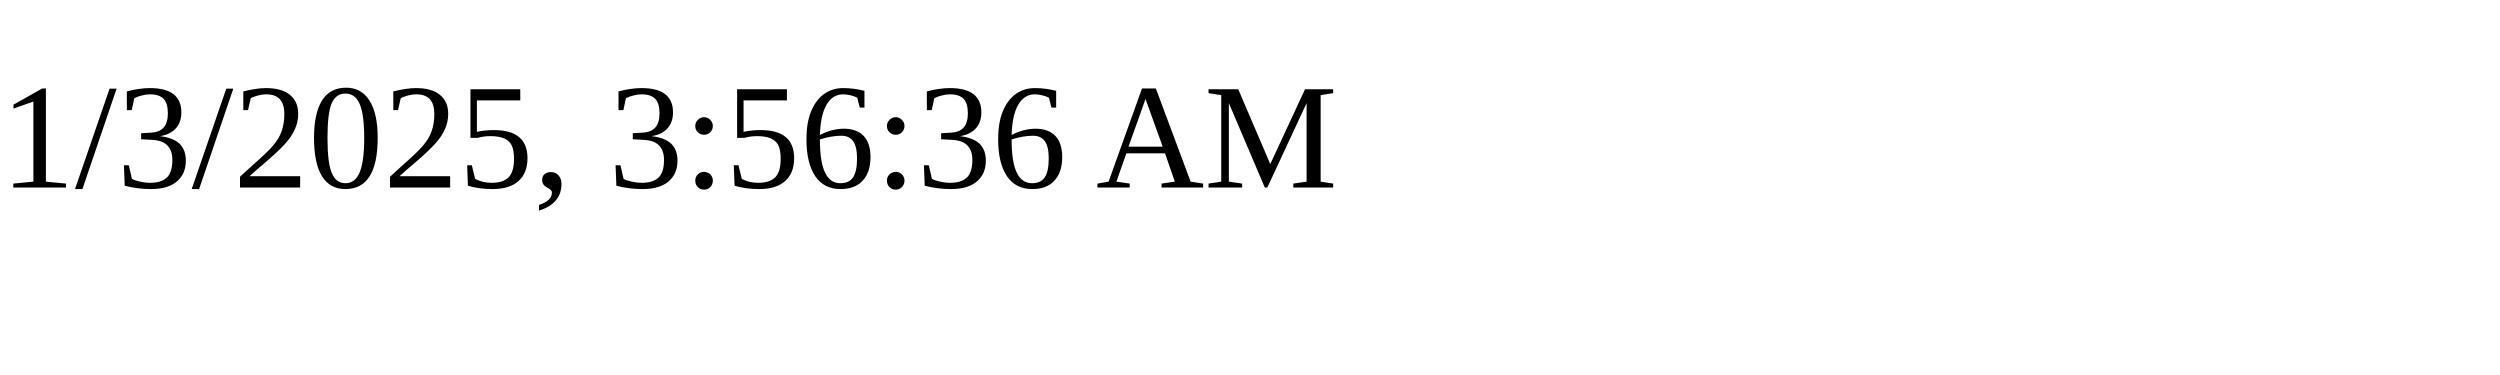
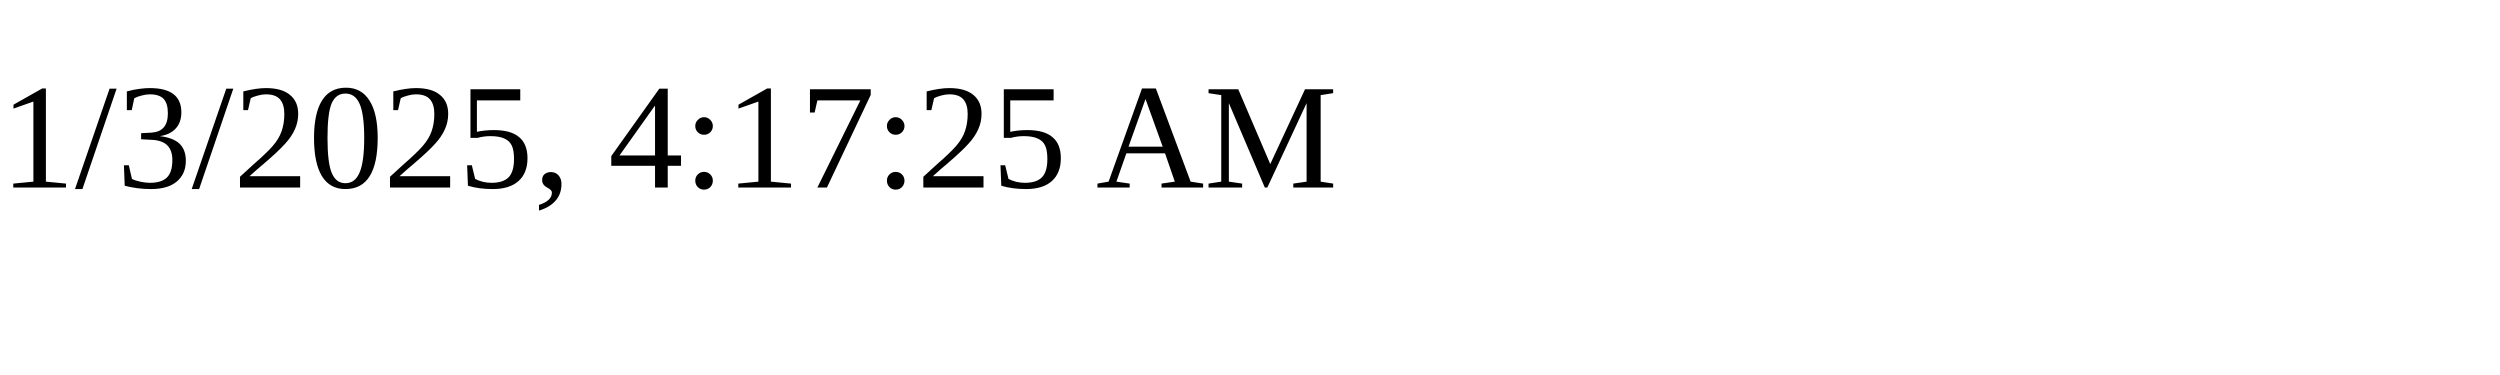
<svg xmlns="http://www.w3.org/2000/svg" height="30" width="200">
-   <text x="0" y="15">1/3/2025, 3:56:36 AM</text>
+   <text x="0" y="15">1/3/2025, 4:17:25 AM</text>
</svg>
